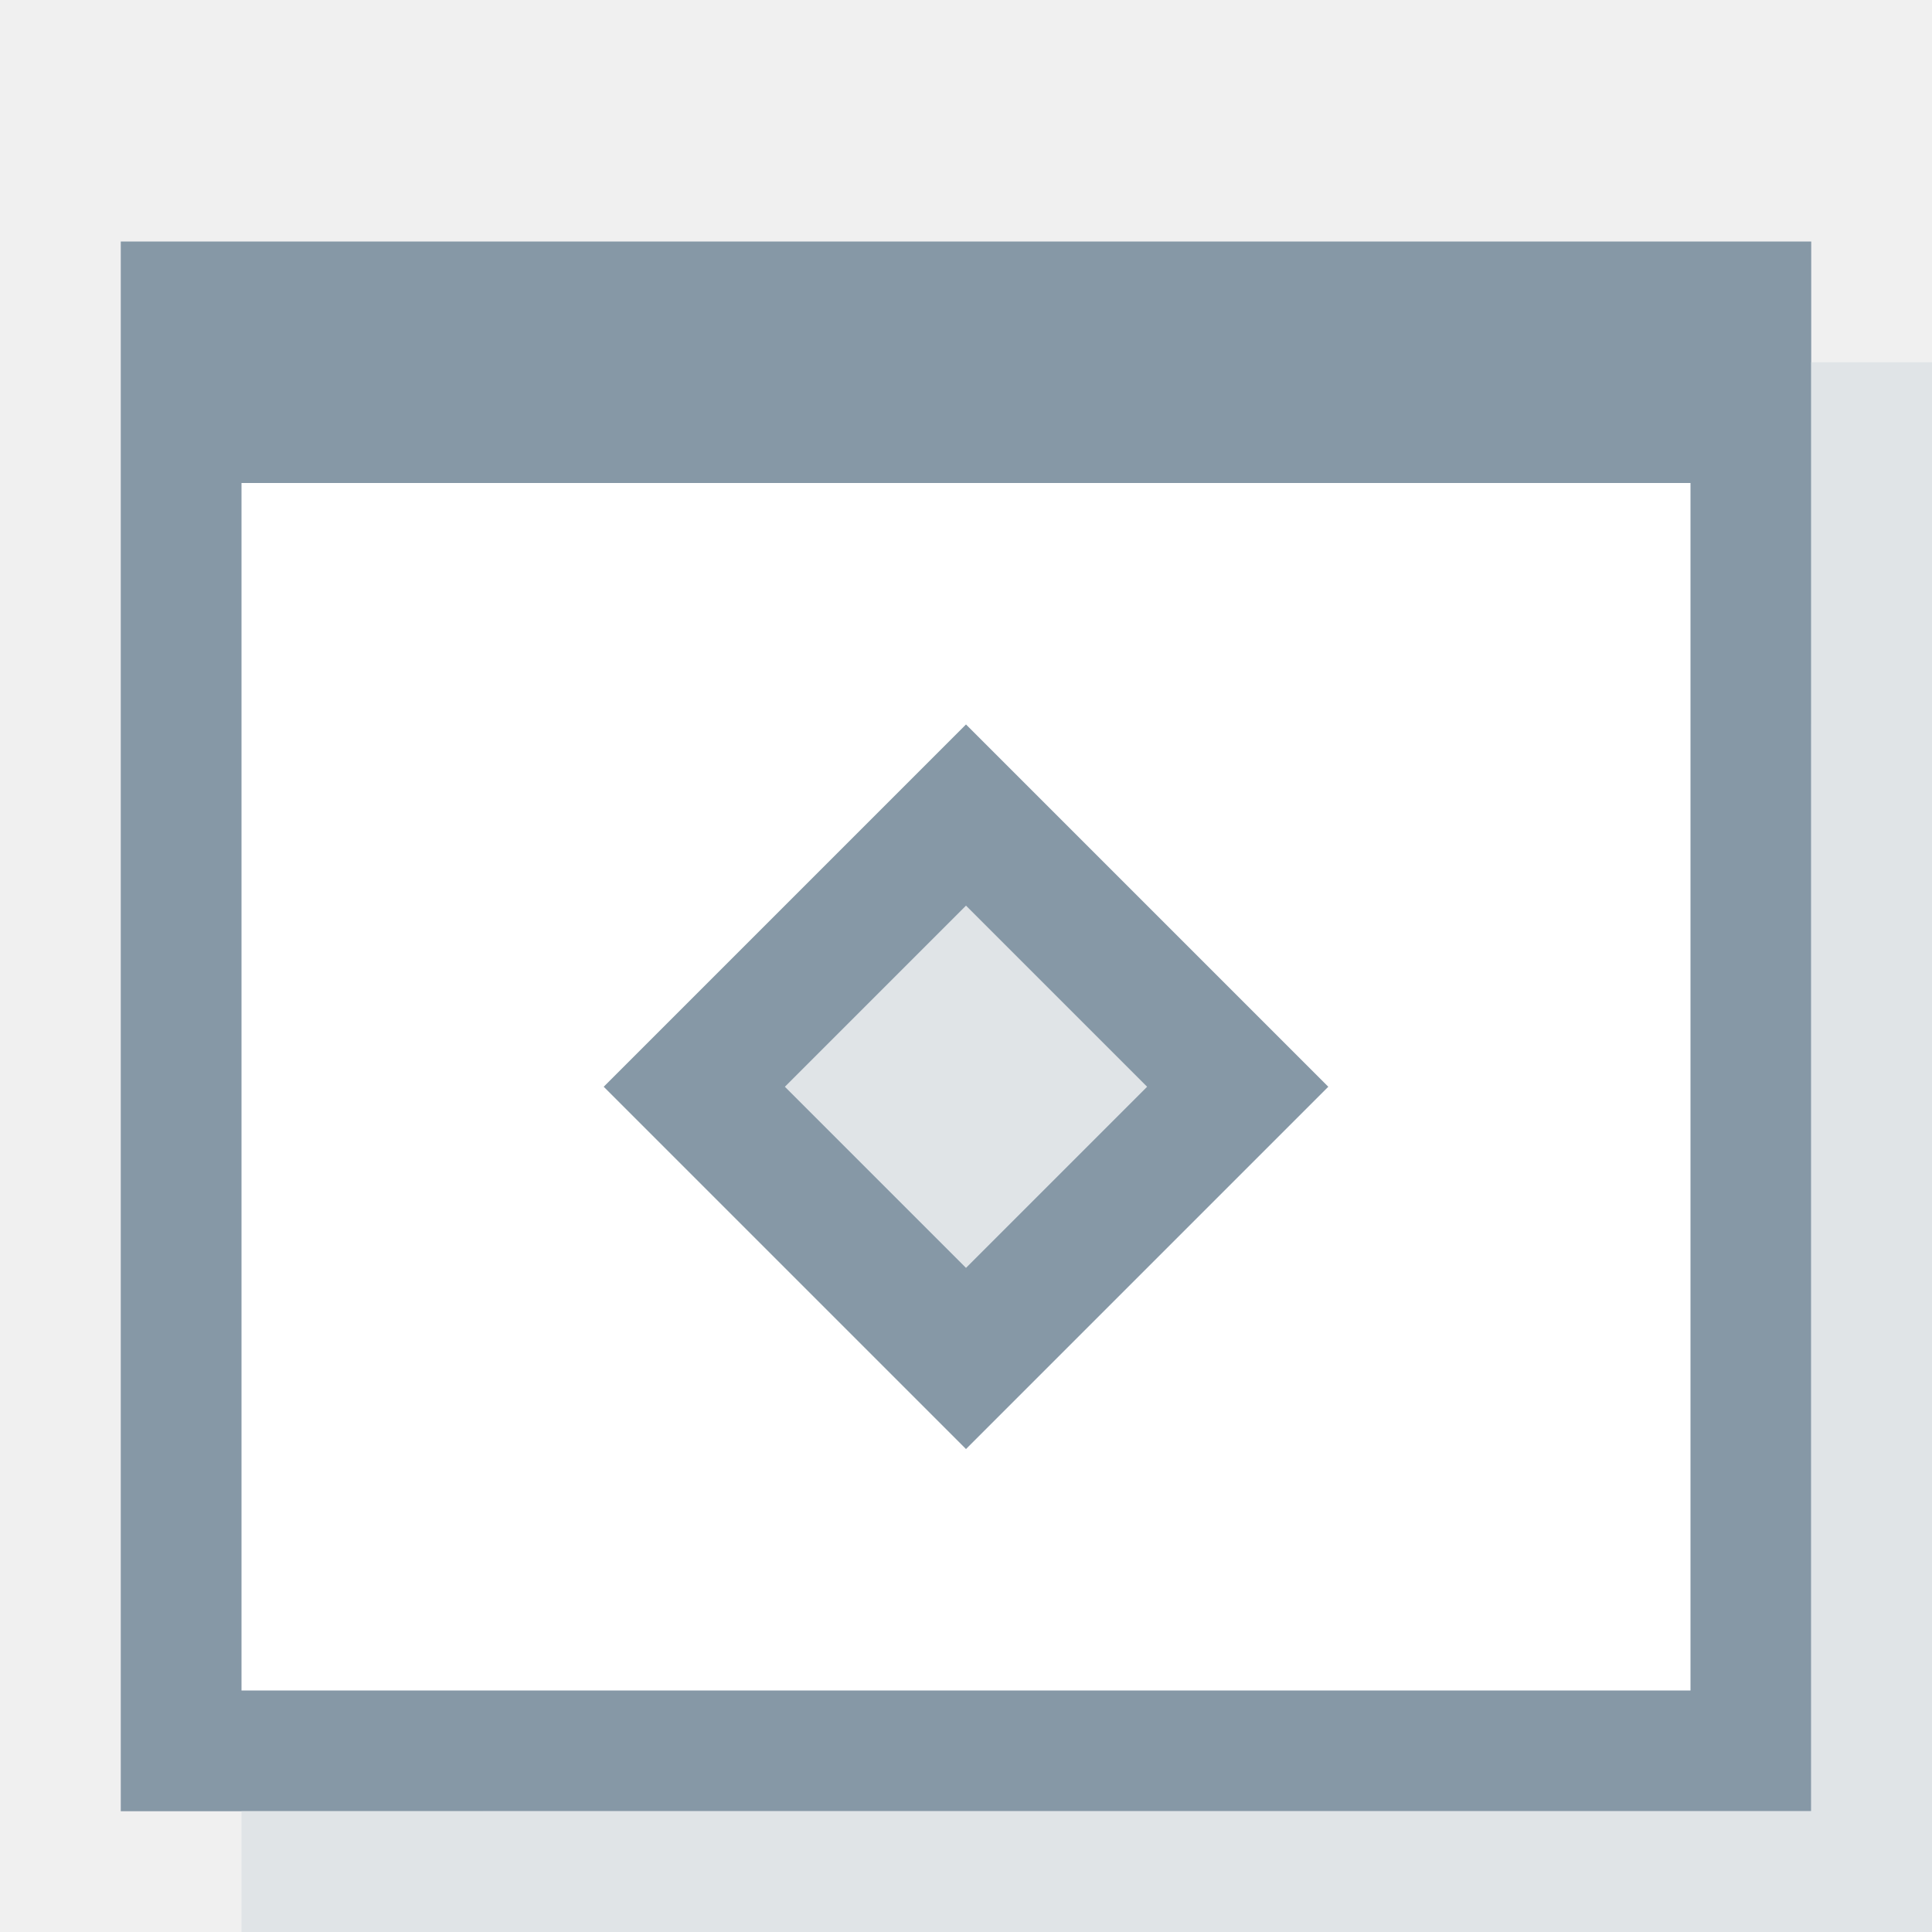
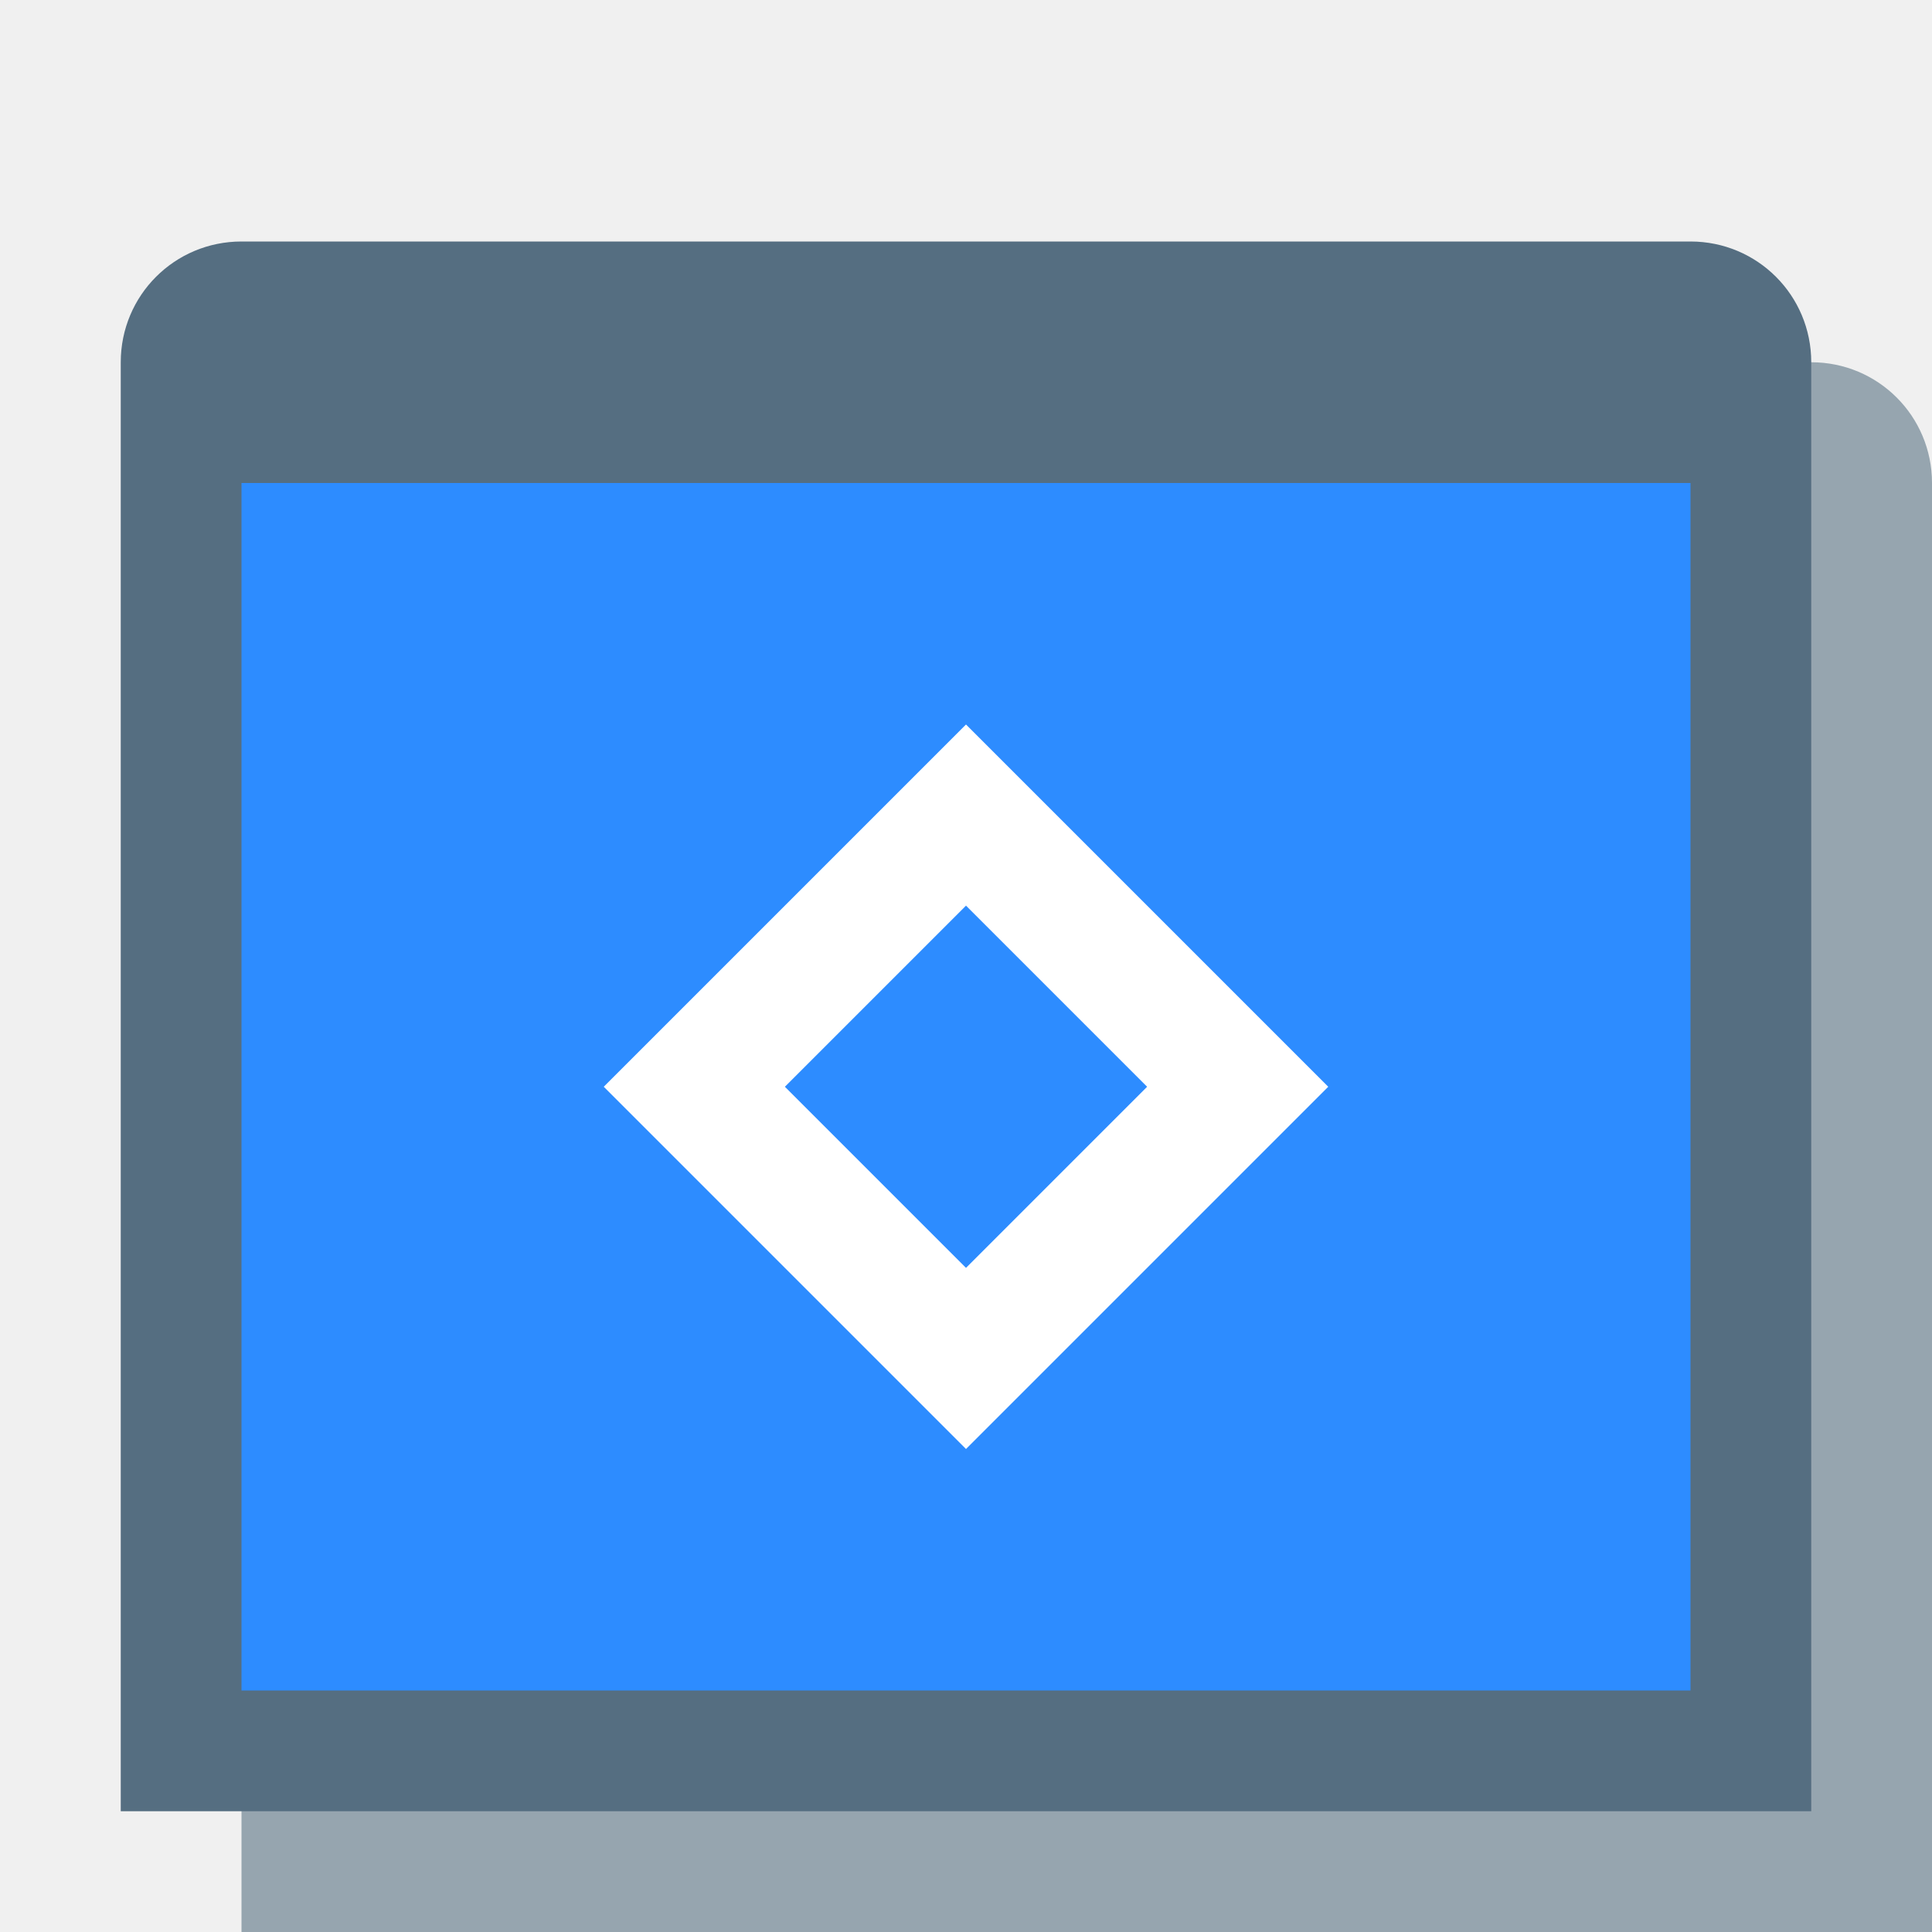
<svg xmlns="http://www.w3.org/2000/svg" width="16" height="16" id="svg4159" version="1.1" viewBox="0 0 16 16">
  <defs id="defs4161">
    <clipPath clipPathUnits="userSpaceOnUse" id="clipPath5603">
      <path style="fill:#00ffff;fill-opacity:1;stroke:none;stroke-width:0.265px;stroke-linecap:butt;stroke-linejoin:miter;stroke-opacity:1" d="m 61.912,165.767 -6.879,6.879 6.879,6.879 6.879,-6.879 z" id="path5605" />
    </clipPath>
  </defs>
  <g id="layer1">
    <g id="g887">
-       <g id="g932">
-         <g id="g4803">
-           <path id="path872" d="m 4,11 h 9 V 6 h 3 V 16 H 4 Z" style="fill:#ffffff;stroke:none;stroke-width:1px;stroke-linecap:butt;stroke-linejoin:miter;stroke-opacity:1" />
-           <rect ry="2.8828899e-05" y="2" x="1" height="13" width="14" id="rect870" style="opacity:1;fill:#ffffff;fill-opacity:1;fill-rule:nonzero;stroke:none;stroke-width:2;stroke-linecap:square;stroke-linejoin:bevel;stroke-miterlimit:4;stroke-dasharray:none;stroke-dashoffset:35;stroke-opacity:1" />
-           <path id="rect837" d="M 1,2 V 15 H 15 V 2 Z M 2,4 H 14 V 14 H 2 Z" style="opacity:1;fill:#8698a6;fill-opacity:1;fill-rule:nonzero;stroke:none;stroke-width:2;stroke-linecap:square;stroke-linejoin:bevel;stroke-miterlimit:4;stroke-dasharray:none;stroke-dashoffset:35;stroke-opacity:1" />
-           <path id="rect865" d="M 15,3 V 15 H 2 v 1 h 13 1 V 3 Z" style="opacity:1;fill:#e0e4e7;fill-opacity:1;fill-rule:nonzero;stroke:none;stroke-width:2;stroke-linecap:square;stroke-linejoin:bevel;stroke-miterlimit:4;stroke-dasharray:none;stroke-dashoffset:35;stroke-opacity:1" />
-           <path id="path4776-3" d="M 8,6 5,9 8,12 11,9 Z" style="fill:#e0e4e7;fill-opacity:1;stroke:none;stroke-width:1px;stroke-linecap:butt;stroke-linejoin:miter;stroke-opacity:1" />
-           <path id="path4776" d="M 8,6 5,9 8,12 11,9 Z M 8,7.5 9.5,9 8,10.5 6.5,9 Z" style="fill:#8698a6;fill-opacity:1;stroke:none;stroke-width:1px;stroke-linecap:butt;stroke-linejoin:miter;stroke-opacity:1" />
-         </g>
+       <g id="g4801">
+         <path id="rect4777-3" d="m 3,3 h 12 c 0.554,0 1,0.446 1,1 v 12 0 H 2 V 16 4 C 2,3.446 2.446,3 3,3 Z" style="opacity:1;fill:#96a5af;fill-opacity:1;fill-rule:nonzero;stroke:none;stroke-width:0.381;stroke-linecap:square;stroke-linejoin:bevel;stroke-miterlimit:4;stroke-dasharray:none;stroke-dashoffset:35;stroke-opacity:1" />
+         <path id="rect4777" d="m 2,2 h 12 c 0.554,0 1,0.446 1,1 v 12 0 H 1 V 15 3 C 1,2.446 1.446,2 2,2 Z" style="opacity:1;fill:#556e81;fill-opacity:1;fill-rule:nonzero;stroke:none;stroke-width:0.381;stroke-linecap:square;stroke-linejoin:bevel;stroke-miterlimit:4;stroke-dasharray:none;stroke-dashoffset:35;stroke-opacity:1" />
+         <rect ry="0" rx="0" y="4" x="2" height="10" width="12" id="rect4779" style="opacity:1;fill:#2d8cff;fill-opacity:1;fill-rule:nonzero;stroke:none;stroke-width:0.381;stroke-linecap:square;stroke-linejoin:bevel;stroke-miterlimit:4;stroke-dasharray:none;stroke-dashoffset:35;stroke-opacity:1" />
+         <path style="fill:#ffffff;fill-opacity:1;stroke:none;stroke-width:1px;stroke-linecap:butt;stroke-linejoin:miter;stroke-opacity:1" d="M 8,6 5,9 8,12 11,9 Z M 8,7.5 9.5,9 8,10.5 6.5,9 Z" id="path4776" />
      </g>
    </g>
  </g>
</svg>
